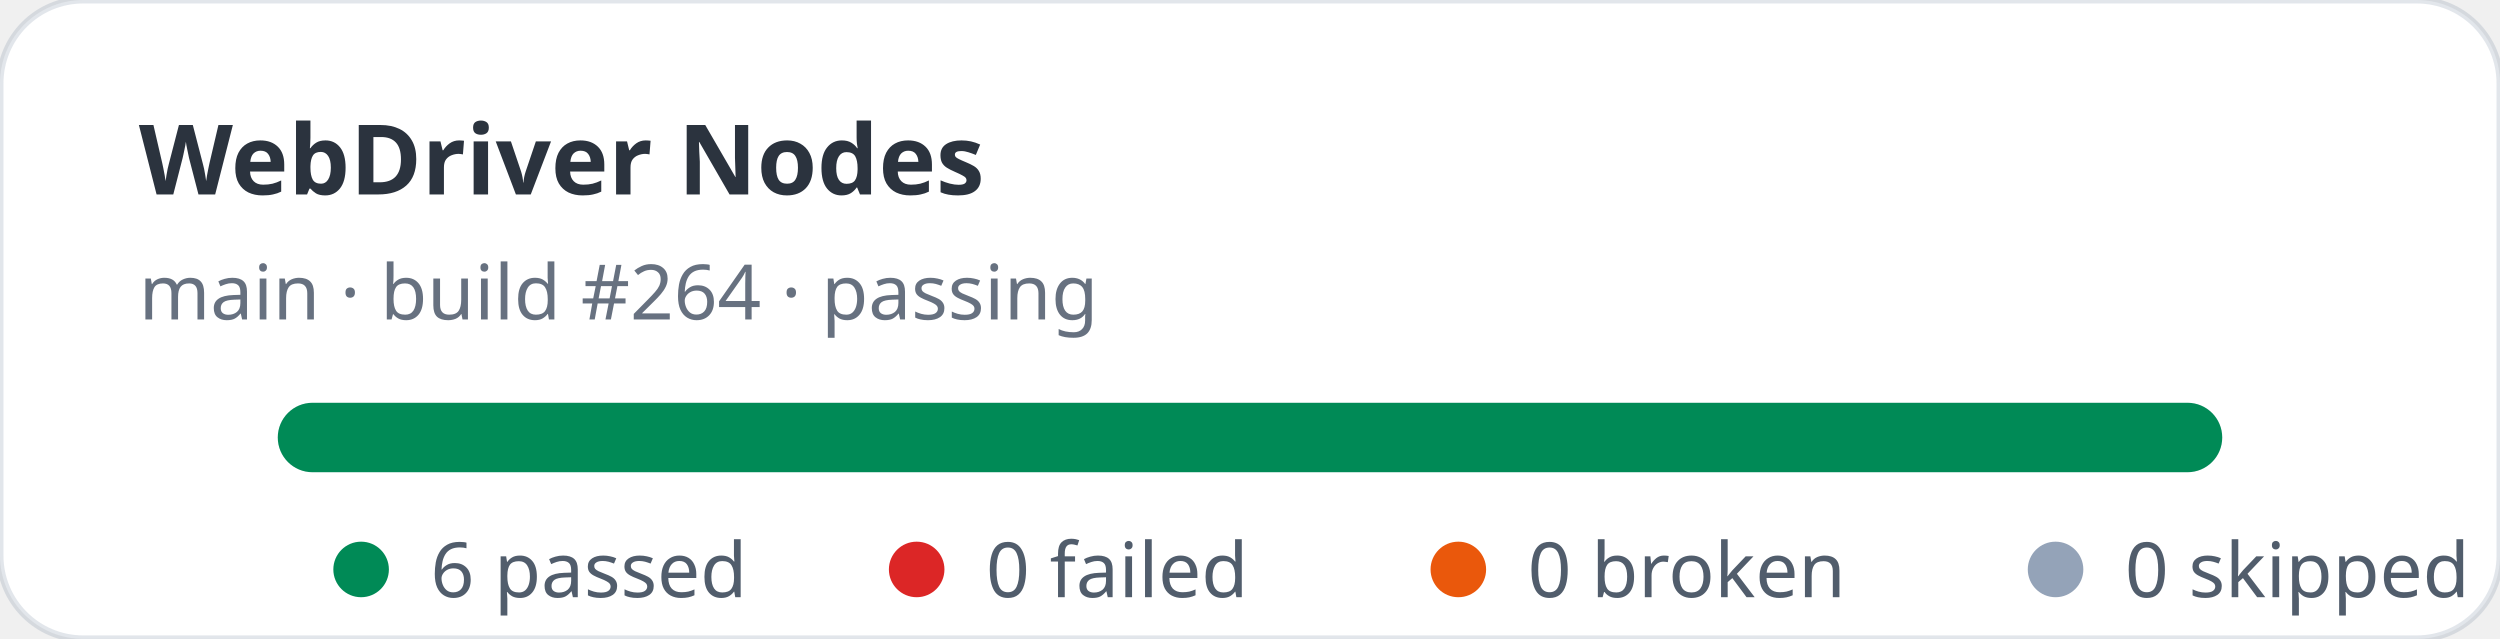
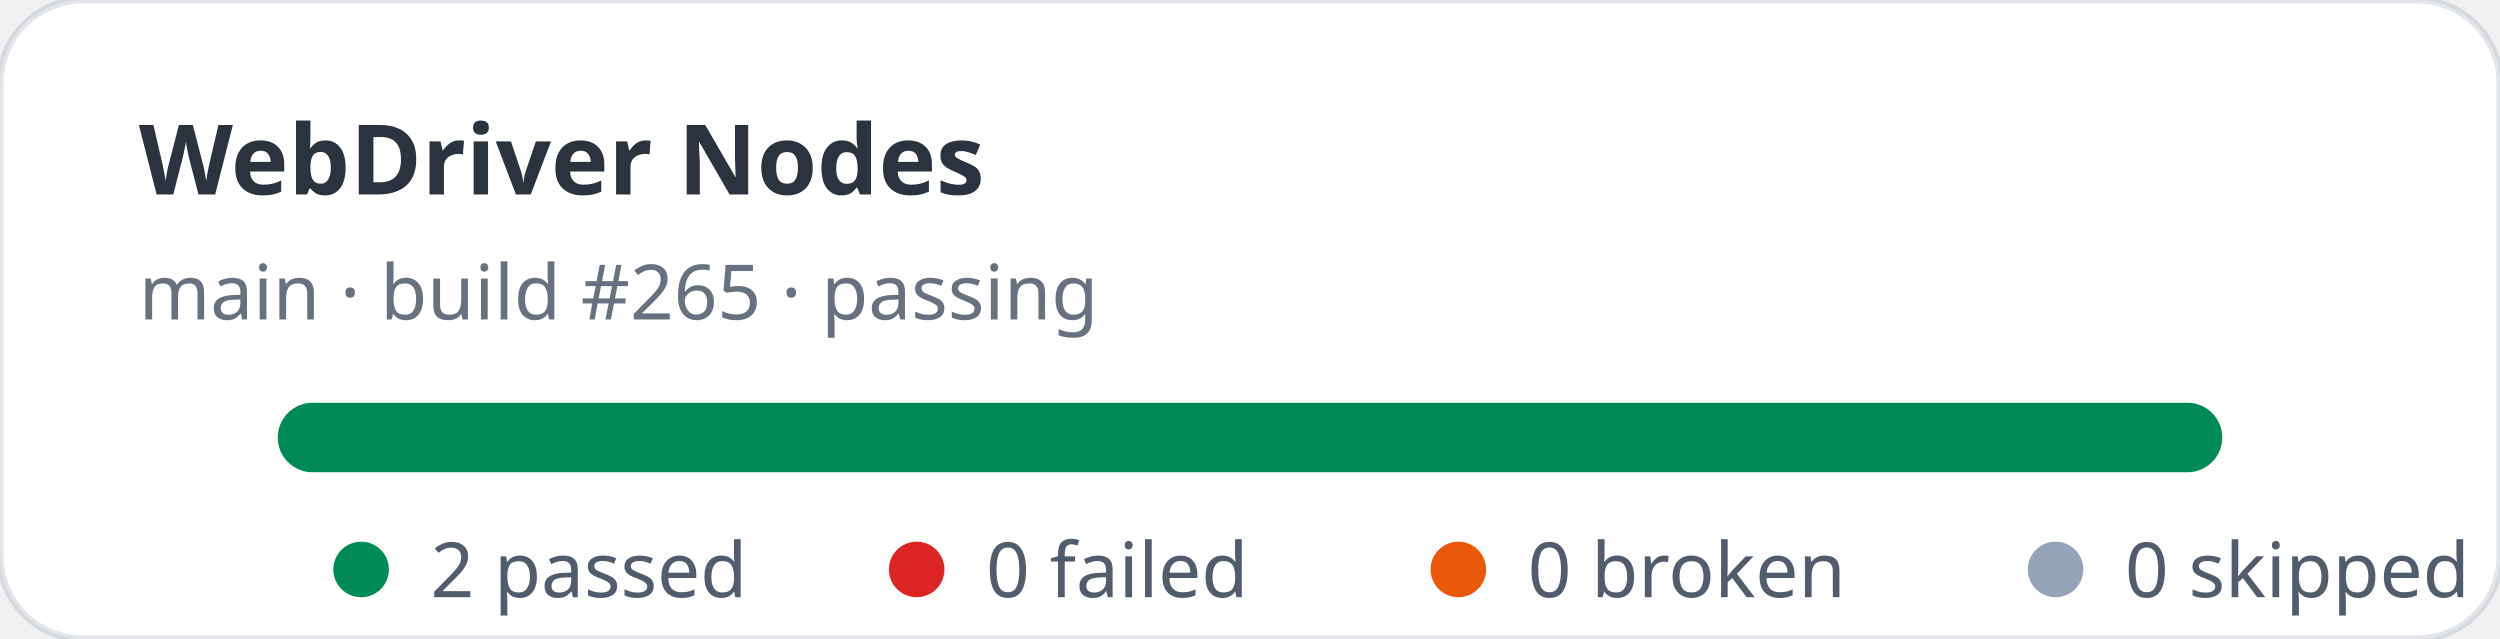
- <svg xmlns="http://www.w3.org/2000/svg" width="360" height="92" viewBox="0 0 360 92" role="img" aria-label="WebDriver Nodes stats: 6 passed, 0 failed">
+ <svg xmlns="http://www.w3.org/2000/svg" width="360" height="92" viewBox="0 0 360 92" role="img" aria-label="WebDriver Nodes stats: 2 passed, 0 failed">
  <rect width="360" height="92" rx="12" fill="#ffffff" stroke="rgba(11,48,86,0.12)" />
  <text x="20" y="28" fill="rgba(1,10,24,0.83)" font-family="ui-sans-serif,system-ui,sans-serif" font-size="14" font-weight="700">WebDriver Nodes</text>
-   <text x="20" y="46" fill="rgba(2,19,44,0.6)" font-family="ui-sans-serif,system-ui,sans-serif" font-size="11">main · build #264 · passing</text>
+   <text x="20" y="46" fill="rgba(2,19,44,0.6)" font-family="ui-sans-serif,system-ui,sans-serif" font-size="11">main · build #265 · passing</text>
  <rect x="40" y="58" width="280" height="10" rx="5" fill="#e2e8f0" />
  <rect x="40" y="58" width="280" height="10" rx="5" fill="#008a56" />
  <g font-family="ui-sans-serif,system-ui,sans-serif" font-size="11" fill="rgba(1,18,40,0.68)">
    <circle cx="52" cy="82" r="4" fill="#008a56" />
-     <text x="62" y="86">6 passed</text>
+     <text x="62" y="86">2 passed</text>
    <circle cx="132" cy="82" r="4" fill="#dc2626" />
    <text x="142" y="86">0 failed</text>
    <circle cx="210" cy="82" r="4" fill="#ea580c" />
    <text x="220" y="86">0 broken</text>
    <circle cx="296" cy="82" r="4" fill="#94a3b8" />
    <text x="306" y="86">0 skipped</text>
  </g>
</svg>
